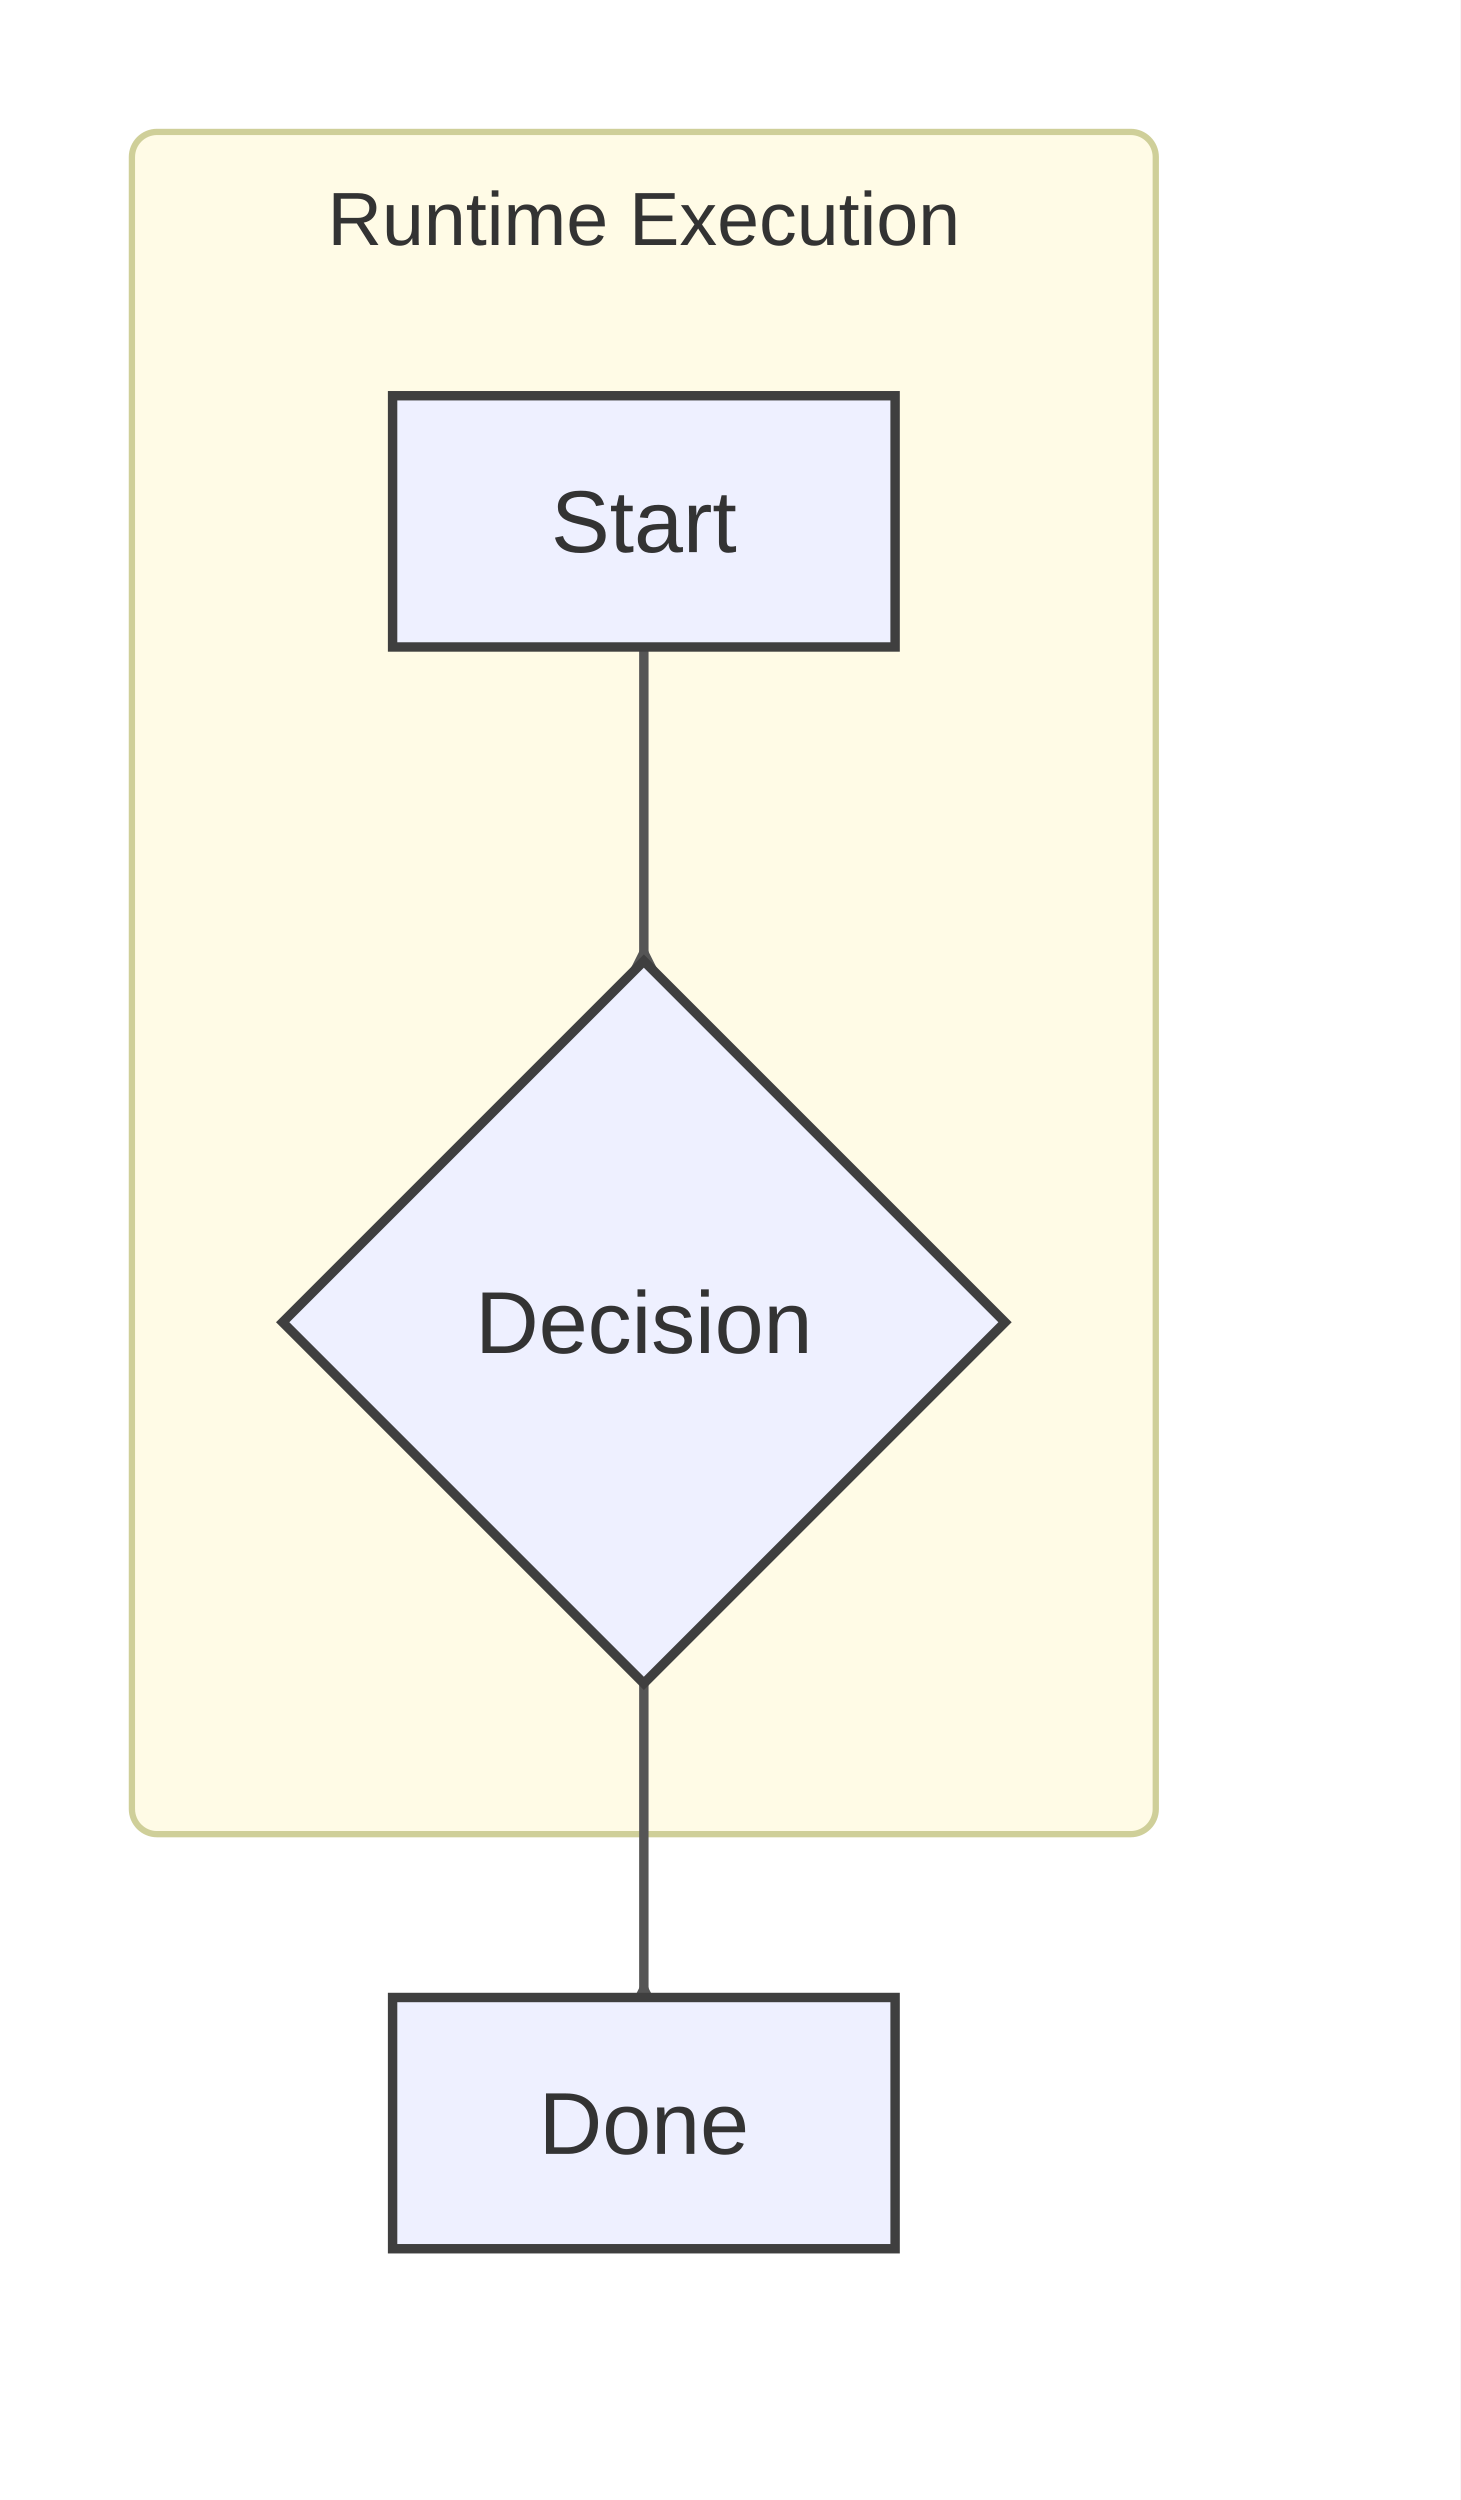
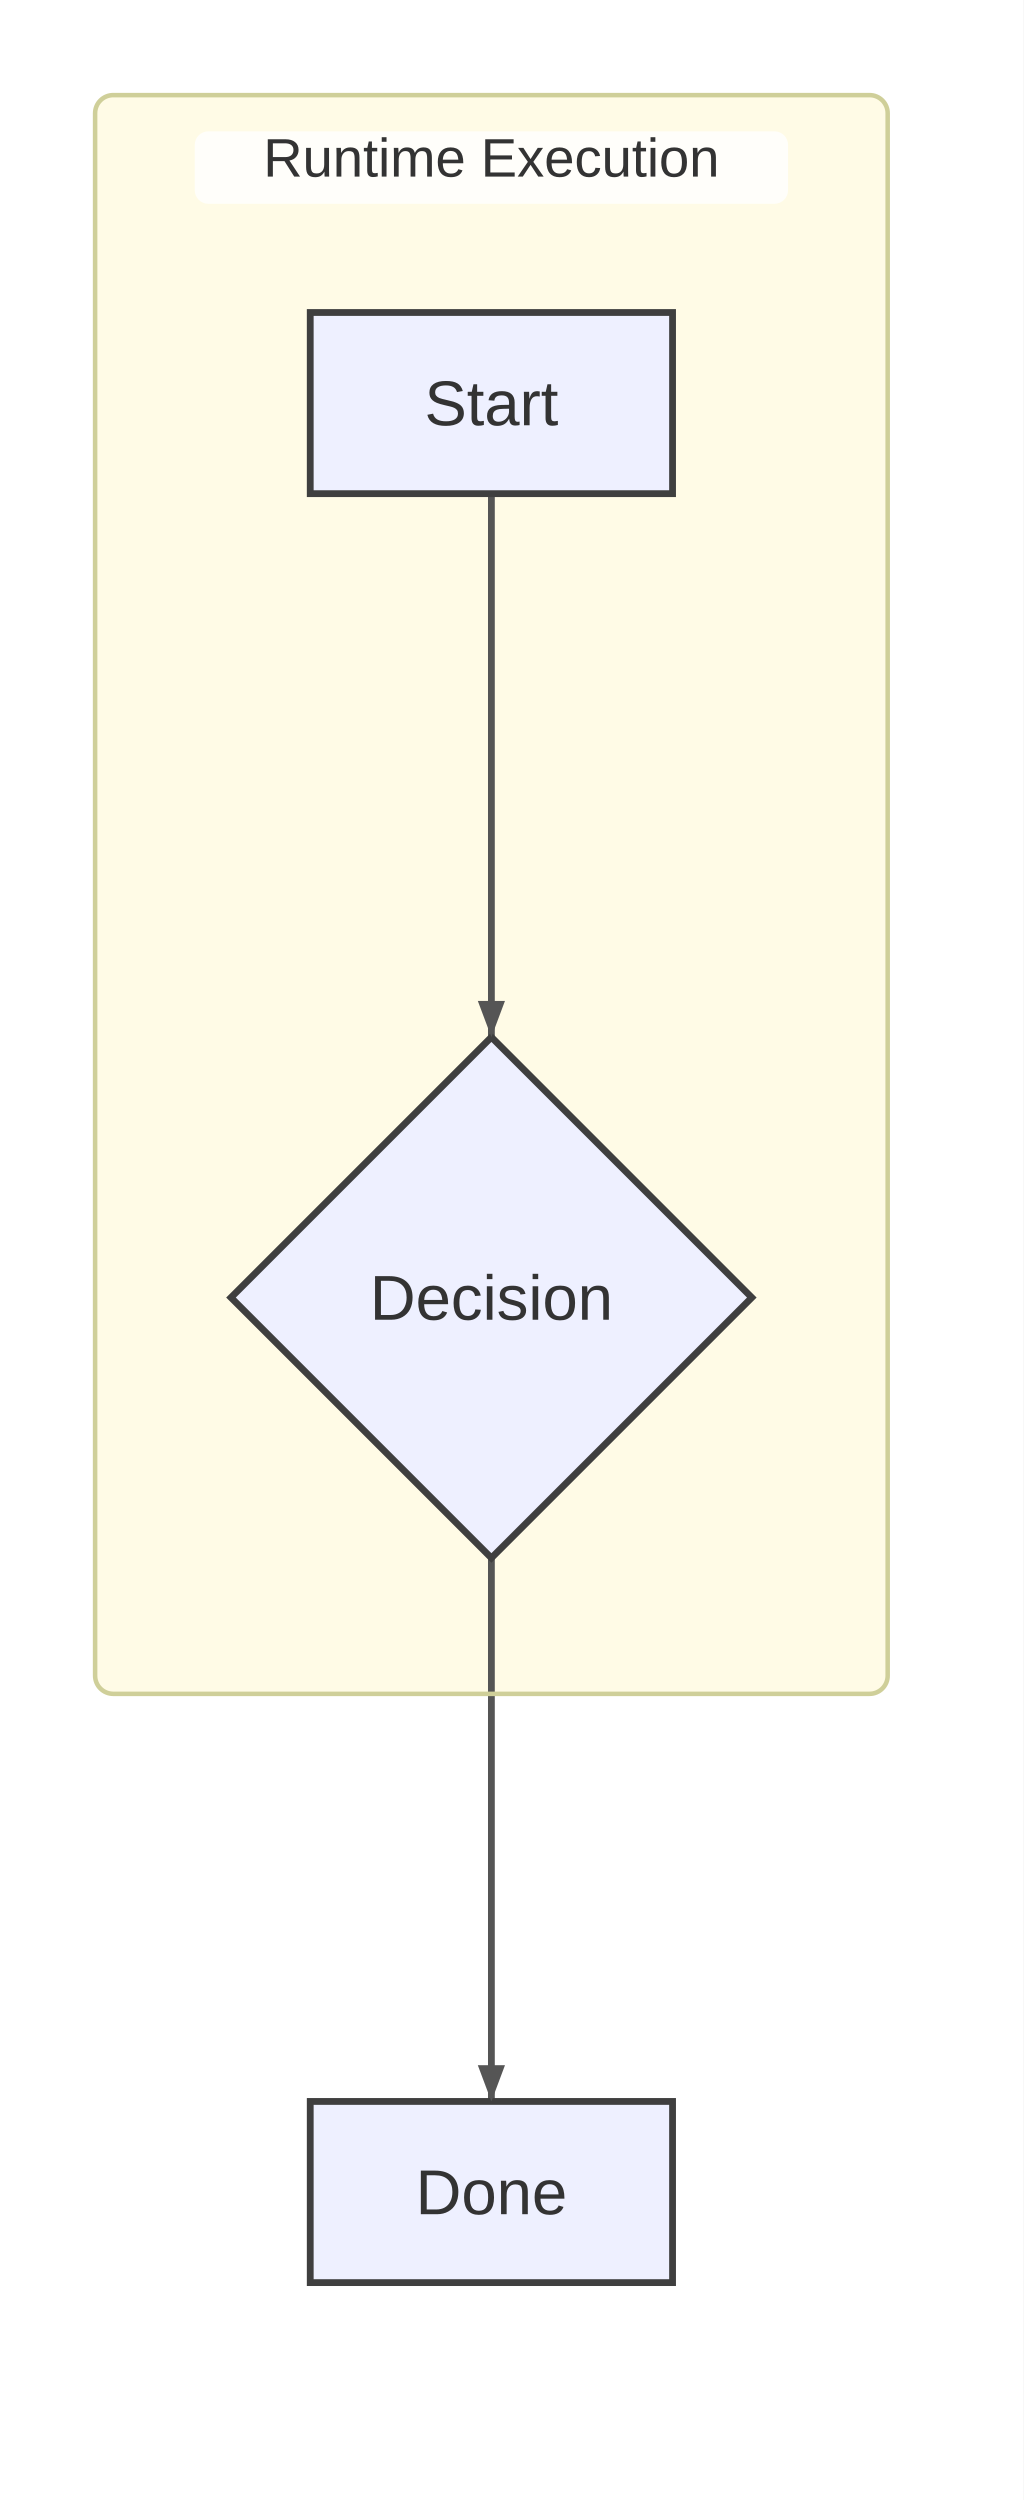
- <svg xmlns="http://www.w3.org/2000/svg" width="232.5" height="398" viewBox="0 0 232.5 398">
-   <rect x="0" y="0" width="232.5" height="398" fill="#ffffff" />
+ <svg xmlns="http://www.w3.org/2000/svg" width="226" height="552" viewBox="0 0 226 552">
+   <rect x="0" y="0" width="226" height="552" fill="#ffffff" />
  <defs>
-     <marker id="arrow" markerWidth="6" markerHeight="6" refX="5" refY="3" orient="auto" markerUnits="strokeWidth">
-       <path d="M0,0 L0,6 L6,3 z" fill="#555555" />
+     <marker id="arrow" viewBox="0 0 8 8" markerWidth="8" markerHeight="8" refX="8" refY="4" orient="auto" markerUnits="userSpaceOnUse">
+       <path d="M0,0 L0,8 L8,4 z" fill="#555555" />
    </marker>
-     <marker id="circle-marker" markerWidth="6" markerHeight="6" refX="3" refY="3" orient="auto" markerUnits="strokeWidth">
+     <marker id="circle-marker" viewBox="0 0 6 6" markerWidth="6" markerHeight="6" refX="3" refY="3" orient="auto" markerUnits="userSpaceOnUse">
      <circle cx="3" cy="3" r="3" fill="#555555" />
    </marker>
-     <marker id="cross-marker" markerWidth="8" markerHeight="8" refX="4" refY="4" orient="auto" markerUnits="strokeWidth">
+     <marker id="cross-marker" viewBox="0 0 8 8" markerWidth="8" markerHeight="8" refX="4" refY="4" orient="auto" markerUnits="userSpaceOnUse">
      <path d="M1,1 L7,7 M7,1 L1,7" stroke="#555555" stroke-width="1.5" />
    </marker>
  </defs>
-   <g class="subgraph-boxes">
-     <rect x="21" y="21" width="163" height="271" rx="4" ry="4" fill="#fffbe6" stroke="#cfcf99" stroke-width="1" />
+   <g class="subgraph-bg">
+     <rect x="21" y="21" width="175" height="353" rx="4" ry="4" fill="#fffbe6" stroke="none" />
+   </g>
+   <path d="M108.5,109 L108.5,119 C108.5,131 108.5,213 108.5,219 L108.5,229" stroke="#555555" stroke-width="1.5" fill="none" stroke-linecap="round" stroke-linejoin="round" />
+   <path d="M108.5,344 L108.5,354 C108.5,366 108.5,448 108.5,454 L108.5,464" stroke="#555555" stroke-width="1.5" fill="none" stroke-linecap="round" stroke-linejoin="round" />
+   <g id="A">
+     <rect x="68.5" y="69" width="80" height="40" rx="0" ry="0" stroke="#3f3f3f" stroke-width="1.5" fill="#eef0ff" />
+     <text x="108.5" y="93.9" text-anchor="middle" font-family="Arial, sans-serif" font-size="14" fill="#333">Start</text>
+   </g>
+   <g id="B">
+     <polygon points="108.5,229 166,286.5 108.5,344 51,286.5" stroke="#3f3f3f" stroke-width="1.5" fill="#eef0ff" />
+     <text x="108.5" y="291.4" text-anchor="middle" font-family="Arial, sans-serif" font-size="14" fill="#333">Decision</text>
+   </g>
+   <g id="C">
+     <rect x="68.5" y="464" width="80" height="40" rx="0" ry="0" stroke="#3f3f3f" stroke-width="1.5" fill="#eef0ff" />
+     <text x="108.5" y="488.9" text-anchor="middle" font-family="Arial, sans-serif" font-size="14" fill="#333">Done</text>
+   </g>
+   <g class="subgraph-borders">
+     <rect x="21" y="21" width="175" height="353" rx="4" ry="4" fill="none" stroke="#cfcf99" stroke-width="1" />
+   </g>
+   <g class="subgraph-title-bg">
+     <rect x="43" y="29" width="131" height="16" rx="3" ry="3" fill="rgba(255,255,255,0.8)" stroke="none" />
  </g>
  <g class="subgraph-titles">
-     <text x="102.5" y="39" text-anchor="middle" font-family="Arial, sans-serif" font-size="12" fill="#333">Runtime Execution</text>
+     <text x="108.5" y="39" text-anchor="middle" font-family="Arial, sans-serif" font-size="12" fill="#333">Runtime Execution</text>
  </g>
-   <path d="M102.5,103 C102.5,104.458 102.5,119.667 102.5,128 C102.5,136.333 102.5,152.781 102.5,151.5" stroke="#555555" stroke-width="1.5" fill="none" stroke-linecap="round" stroke-linejoin="round" marker-end="url(#arrow)" />
-   <path d="M102.5,268 C102.5,269.458 102.5,284.667 102.5,293 C102.5,301.333 102.5,317.781 102.5,316.5" stroke="#555555" stroke-width="1.5" fill="none" stroke-linecap="round" stroke-linejoin="round" marker-end="url(#arrow)" />
-   <g id="A">
-     <rect x="62.5" y="63" width="80" height="40" rx="0" ry="0" stroke="#3f3f3f" stroke-width="1.5" fill="#eef0ff" />
-     <text x="102.5" y="87.9" text-anchor="middle" font-family="Arial, sans-serif" font-size="14" fill="#333">Start</text>
-   </g>
-   <g id="B">
-     <polygon points="102.5,153 160,210.5 102.5,268 45,210.5" stroke="#3f3f3f" stroke-width="1.5" fill="#eef0ff" />
-     <text x="102.5" y="215.4" text-anchor="middle" font-family="Arial, sans-serif" font-size="14" fill="#333">Decision</text>
-   </g>
-   <g id="C">
-     <rect x="62.5" y="318" width="80" height="40" rx="0" ry="0" stroke="#3f3f3f" stroke-width="1.5" fill="#eef0ff" />
-     <text x="102.5" y="342.9" text-anchor="middle" font-family="Arial, sans-serif" font-size="14" fill="#333">Done</text>
-   </g>
+   <path d="M108.5,229 L105.5,221 L111.5,221 Z" fill="#555555" />
+   <path d="M108.5,464 L105.5,456 L111.5,456 Z" fill="#555555" />
</svg>
